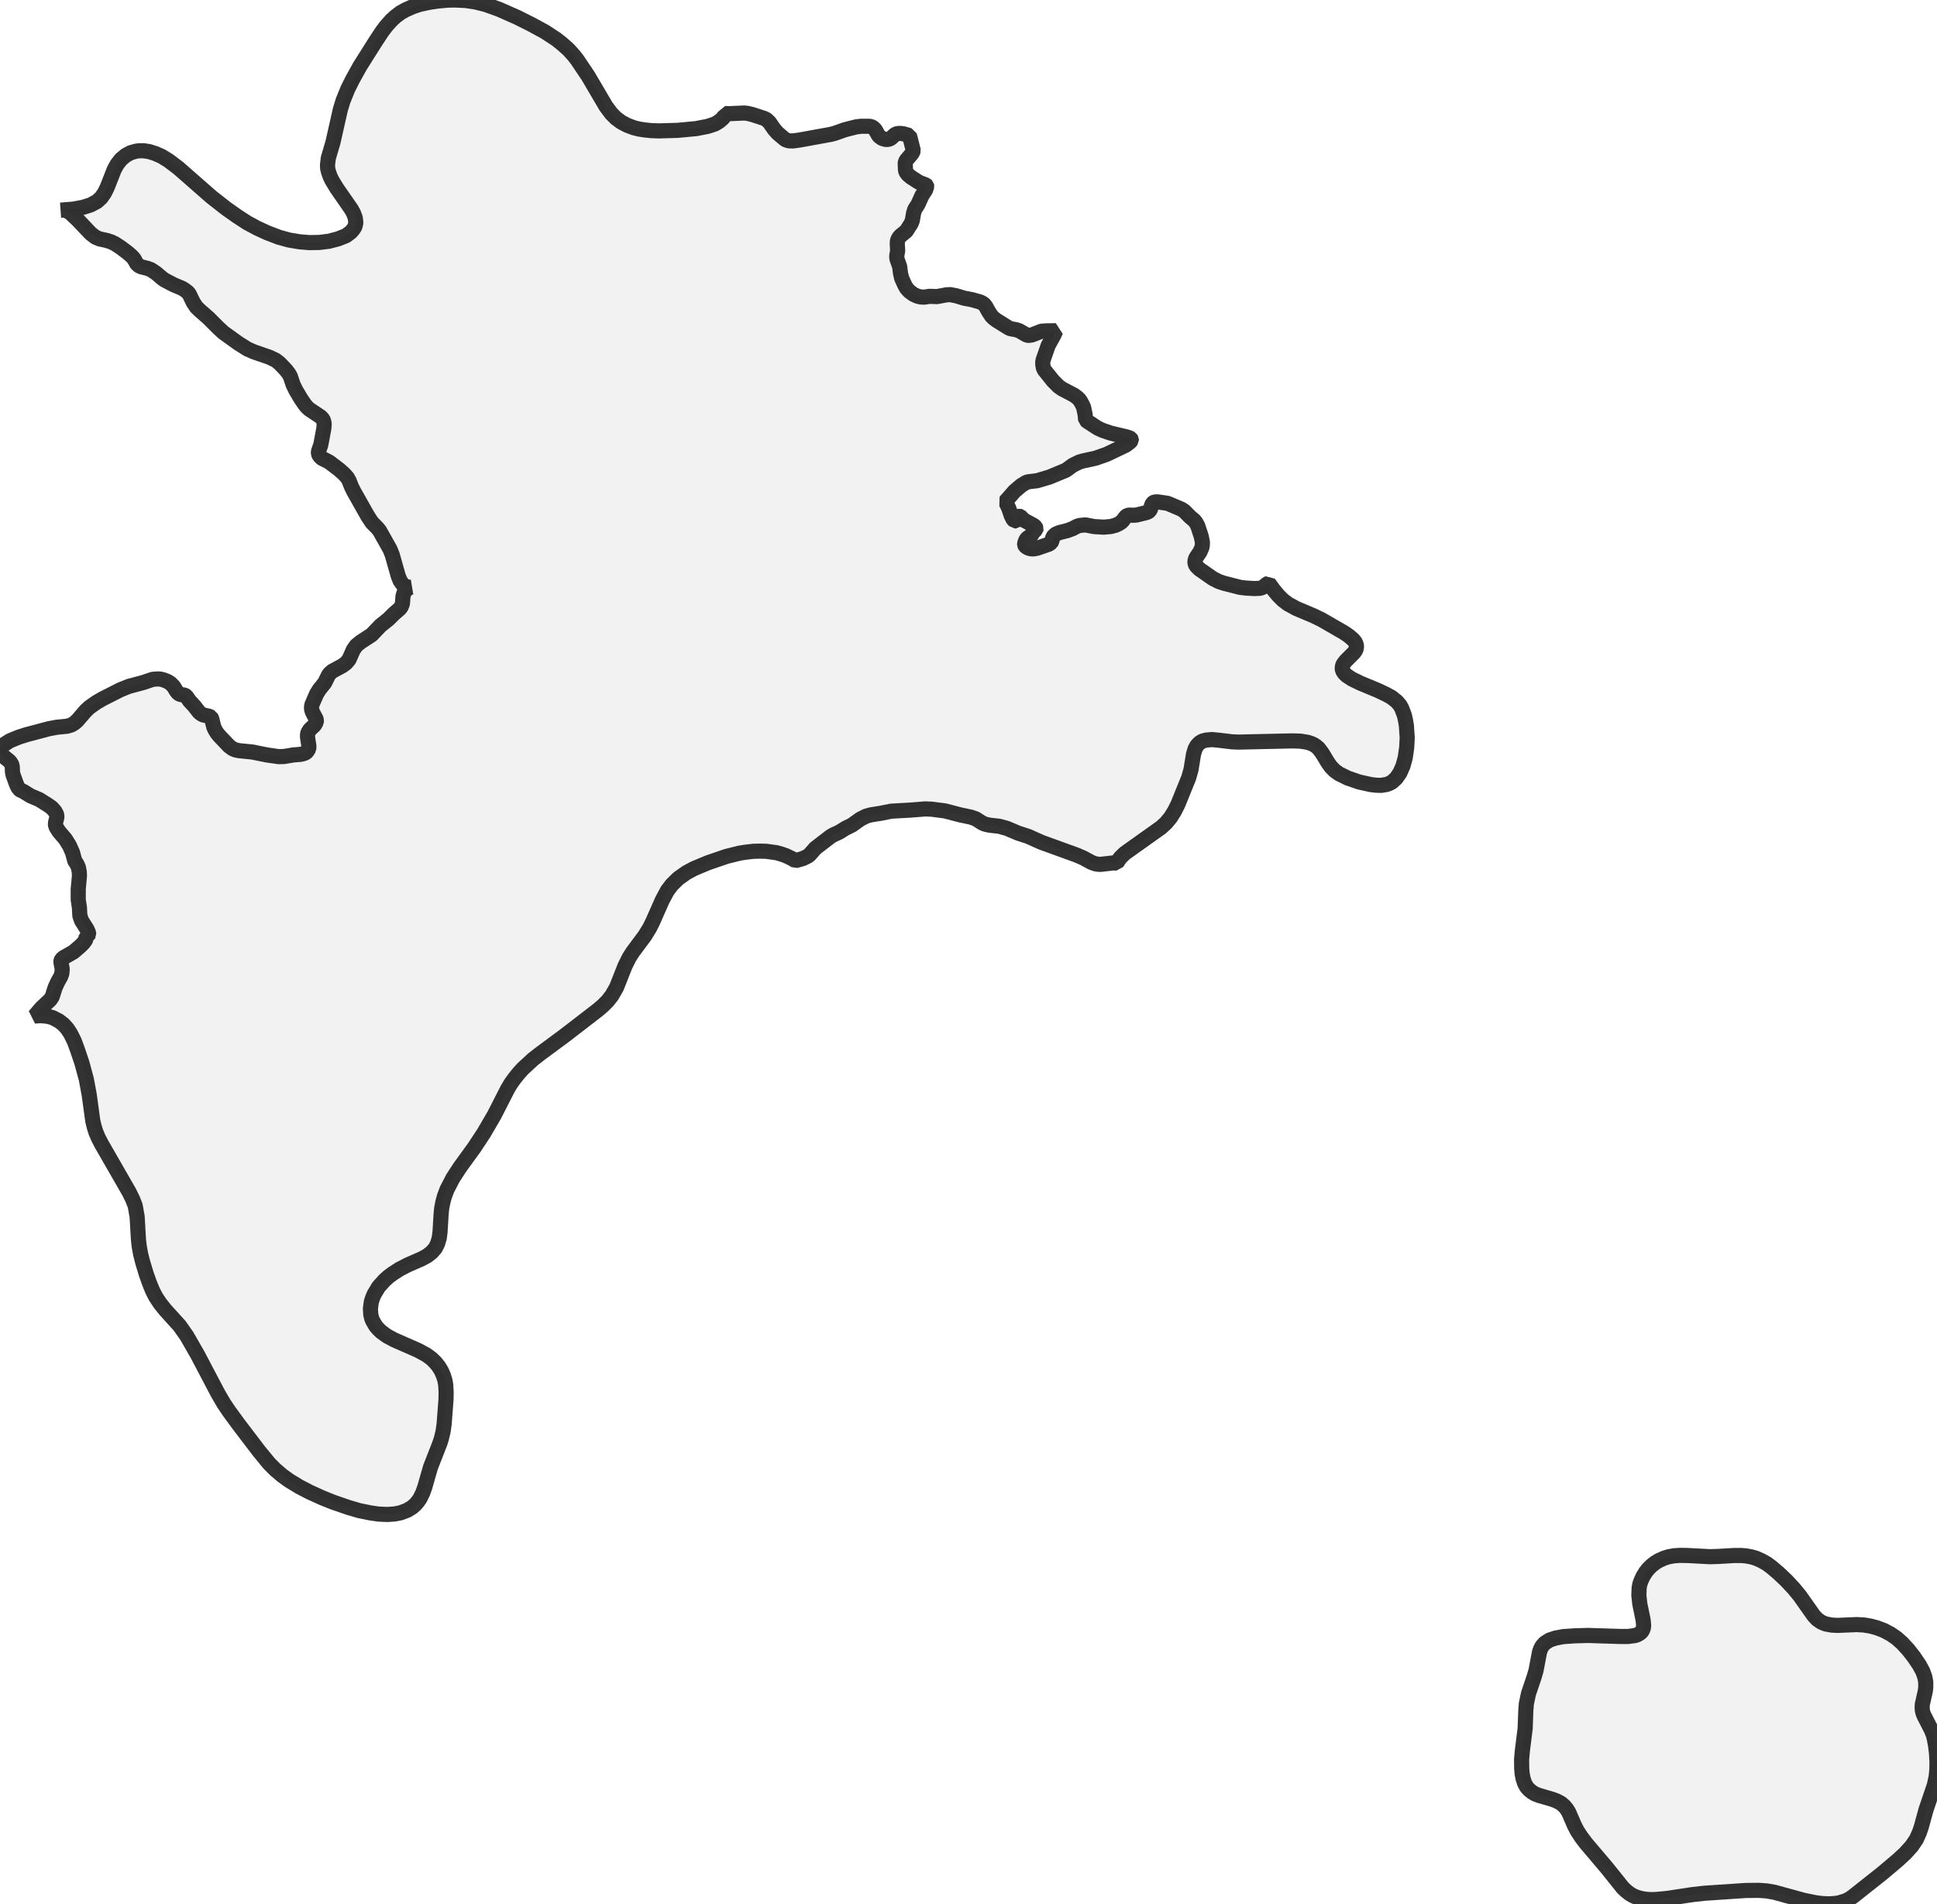
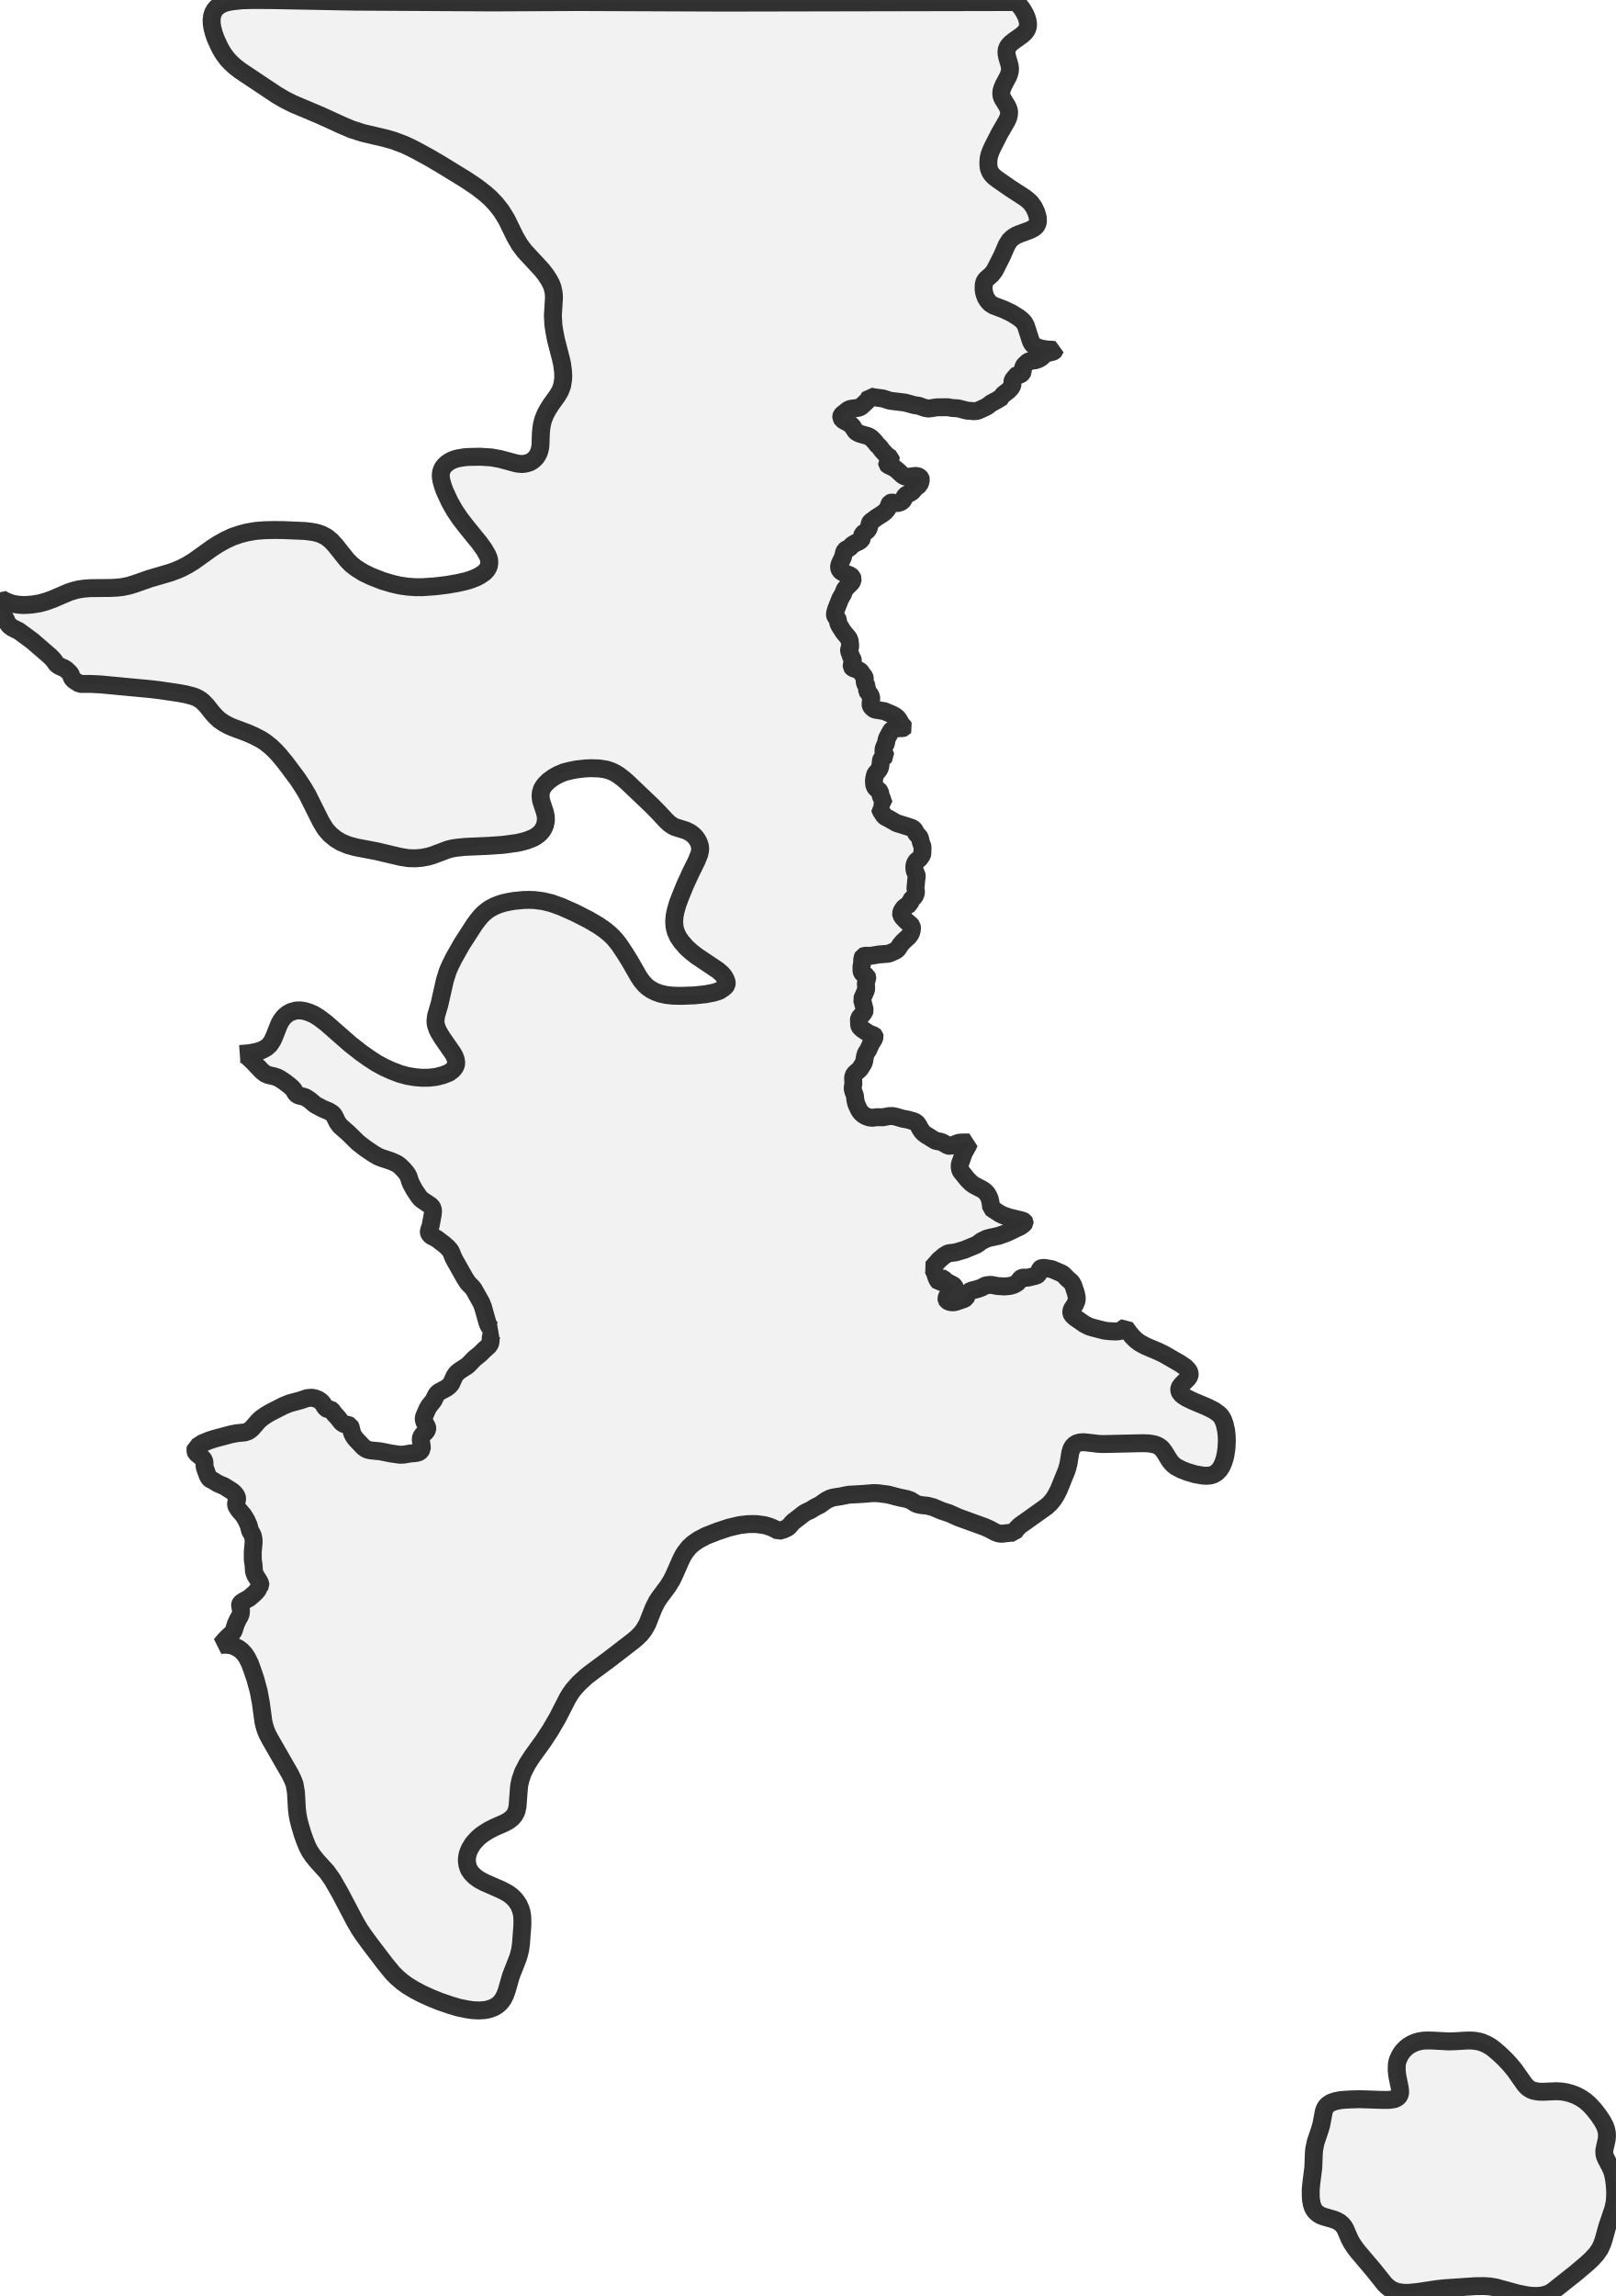
- <svg xmlns="http://www.w3.org/2000/svg" viewBox="0 0 256 251.679">
+ <svg xmlns="http://www.w3.org/2000/svg" viewBox="0 0 180.132 256">
  <style>
    g.zone {
      fill: lightgray;
      stroke-width: 2;
      stroke-linecap: square;
      stroke-linejoin: bevel;
      stroke-miterlimit: 3;
      stroke-opacity: 0.8;
      stroke: black;
      fill-opacity: 0.3;
    }
  </style>
  <g class="zone" id="zone">
-     <path d="M58.716,158.215 58.524,158.95 58.366,159.79 58.296,160.56 58.156,162.869 58.051,163.674 57.824,164.426 57.527,165.004 57.072,165.529 56.477,166.001 55.742,166.403 53.905,167.208 52.82,167.768 51.893,168.363 51.333,168.783 50.826,169.238 50.038,170.113 49.461,171.075 49.268,171.512 49.076,172.09 48.954,173.017 49.006,173.787 49.128,174.294 49.268,174.627 49.671,175.309 50.003,175.694 50.388,176.061 51.158,176.621 52.103,177.128 55.217,178.493 56.354,179.106 57.019,179.595 57.544,180.103 57.964,180.628 58.314,181.188 58.594,181.817 58.804,182.482 58.909,183.077 58.961,184.039 58.944,185.019 58.699,188.238 58.559,189.236 58.331,190.18 58.121,190.828 56.897,193.96 56.144,196.584 55.864,197.371 55.497,198.106 55.217,198.508 54.885,198.893 54.465,199.261 53.835,199.646 52.96,199.978 52.173,200.136 51.176,200.206 50.003,200.153 48.936,199.996 47.484,199.698 46.049,199.278 44.02,198.578 42.62,198.019 40.923,197.249 39.541,196.531 38.194,195.709 37.301,195.062 36.356,194.257 35.587,193.487 34.239,191.843 31.44,188.168 30.268,186.559 29.551,185.492 28.798,184.197 26.121,179.106 24.687,176.604 23.724,175.239 21.835,173.157 21.153,172.3 20.575,171.425 20.155,170.603 19.753,169.605 19.333,168.433 18.843,166.806 18.581,165.756 18.406,164.794 18.301,163.902 18.126,160.857 17.863,159.37 17.513,158.495 17.076,157.603 13.437,151.27 12.999,150.43 12.685,149.695 12.457,148.978 12.265,148.19 11.792,144.726 11.407,142.662 10.83,140.527 10.253,138.812 9.815,137.623 9.325,136.643 8.888,135.978 8.381,135.418 7.768,134.946 6.946,134.526 6.316,134.351 5.406,134.264 4.566,134.316 5.494,133.231 6.631,132.164 6.893,131.779 7.278,130.572 7.611,129.837 8.013,129.12 8.171,128.7 8.223,128.087 8.048,127.16 8.066,126.985 8.136,126.828 8.416,126.583 9.71,125.848 10.585,125.096 10.987,124.693 11.285,124.308 11.355,124.133 11.39,123.766 11.67,123.609 11.722,123.521 11.705,123.311 11.495,122.839 10.777,121.701 10.55,121.037 10.498,119.987 10.34,118.937 10.34,117.52 10.498,115.805 10.48,115.28 10.358,114.651 10.148,114.196 9.885,113.811 9.588,112.709 9.185,111.799 8.643,110.924 7.803,109.944 7.418,109.332 7.331,109.052 7.331,108.79 7.506,108.09 7.523,107.845 7.453,107.6 7.261,107.25 6.841,106.777 6.351,106.428 5.179,105.693 4.024,105.203 3.097,104.625 2.694,104.451 2.554,104.328 2.362,104.066 2.187,103.698 1.715,102.403 1.645,102.036 1.627,101.389 1.557,101.074 1.417,100.829 1.225,100.601 0.122,99.709 0.035,99.482 0,99.114 0.052,98.694 0.192,98.642 1.312,97.925 2.467,97.452 3.499,97.12 6.473,96.332 7.488,96.14 8.888,96 9.448,95.825 9.868,95.563 10.218,95.248 11.355,93.935 11.827,93.498 12.72,92.868 13.559,92.378 15.904,91.189 17.024,90.734 18.931,90.226 20.173,89.806 20.838,89.754 21.205,89.771 21.607,89.876 22.115,90.069 22.535,90.331 22.937,90.734 23.322,91.364 23.567,91.661 23.829,91.801 24.389,91.888 24.599,92.011 25.037,92.641 25.684,93.341 26.296,94.128 26.541,94.338 26.804,94.495 27.644,94.688 27.871,94.793 27.993,95.038 28.256,96.122 28.448,96.525 28.676,96.892 28.973,97.26 30.268,98.624 30.74,98.974 31.108,99.132 31.598,99.237 33.347,99.412 35.254,99.797 36.829,100.024 37.529,100.007 38.771,99.797 39.681,99.727 40.136,99.622 40.381,99.517 40.573,99.359 40.818,98.974 40.818,98.589 40.643,97.452 40.643,97.085 40.713,96.822 40.958,96.437 41.588,95.843 41.798,95.44 41.815,95.23 41.763,95.02 41.308,94.163 41.185,93.796 41.168,93.481 41.22,93.166 41.85,91.714 42.2,91.154 42.917,90.261 43.407,89.264 43.6,89.002 43.932,88.722 45.262,88.004 45.752,87.637 46.119,87.2 46.697,85.905 47.081,85.345 47.659,84.873 49.111,83.928 50.283,82.703 51.35,81.846 52.068,81.128 52.82,80.481 53.013,80.236 53.188,79.799 53.258,78.854 53.362,78.452 53.467,78.224 53.695,77.979 54.027,77.717 54.255,77.629 53.887,77.612 53.485,77.454 53.188,77.209 52.873,76.755 52.628,76.125 51.84,73.343 51.543,72.608 50.178,70.176 49.898,69.826 49.146,69.056 48.586,68.199 46.767,64.98 46.452,64.35 46.137,63.545 45.909,63.143 45.489,62.67 44.842,62.093 43.512,61.078 42.515,60.571 42.2,60.238 42.095,59.993 42.078,59.714 42.393,58.821 42.795,56.669 42.847,56.057 42.76,55.602 42.62,55.357 42.393,55.112 40.853,54.08 40.555,53.8 40.293,53.485 39.768,52.715 39.103,51.595 38.736,50.843 38.369,49.741 38.141,49.356 37.774,48.884 36.951,48.026 36.444,47.624 35.604,47.221 33.575,46.522 32.7,46.137 31.528,45.402 29.533,43.967 28.886,43.372 27.556,42.043 26.436,41.063 25.964,40.608 25.544,39.978 25.019,38.893 24.827,38.648 24.477,38.369 24.057,38.106 22.972,37.651 21.765,37.021 21.397,36.759 20.663,36.129 19.963,35.657 19.508,35.482 18.668,35.272 18.371,35.132 18.091,34.887 17.706,34.204 17.408,33.872 16.884,33.417 15.956,32.717 15.204,32.227 14.714,31.983 14.119,31.79 13.157,31.58 12.615,31.353 11.985,30.863 10.253,29.043 9.203,28.063 8.73,27.836 8.293,27.766 8.013,27.783 9.71,27.644 11.005,27.399 11.985,27.084 12.807,26.646 13.367,26.139 13.804,25.509 14.154,24.809 15.099,22.412 15.484,21.712 15.991,21.065 16.621,20.54 17.268,20.19 18.003,19.98 18.406,19.928 19.001,19.928 19.753,20.05 20.523,20.295 21.362,20.663 22.272,21.223 23.567,22.202 27.941,26.034 29.883,27.556 31.318,28.571 32.665,29.446 33.995,30.163 35.324,30.775 36.881,31.37 38.229,31.738 39.611,31.965 40.835,32.07 42.183,32.052 43.46,31.895 44.667,31.58 45.734,31.16 46.382,30.67 46.679,30.32 46.907,29.97 47.029,29.463 46.959,28.833 46.732,28.203 46.434,27.661 44.492,24.862 43.88,23.847 43.617,23.305 43.407,22.692 43.302,22.237 43.285,21.782 43.39,20.908 44.002,18.826 44.982,14.487 45.332,13.332 45.962,11.775 46.592,10.515 47.571,8.748 49.636,5.476 50.528,4.129 51.071,3.412 51.735,2.677 52.243,2.204 52.96,1.662 53.625,1.295 54.535,0.892 55.479,0.577 56.792,0.297 57.859,0.14 59.189,0.017 60.203,0 61.586,0.07 62.845,0.262 64.192,0.595 65.942,1.225 68.321,2.274 70.211,3.219 72.013,4.199 73.483,5.161 74.305,5.809 75.145,6.561 75.81,7.296 76.265,7.873 77.734,10.06 80.079,14.049 80.796,15.011 81.408,15.624 82.091,16.131 82.878,16.551 83.753,16.884 84.453,17.059 85.24,17.181 86.08,17.268 87.13,17.303 89.544,17.233 91.976,17.006 93.516,16.709 94.478,16.394 95.038,16.061 95.563,15.606 95.755,15.326 95.808,15.011 96.332,15.029 98.362,14.941 98.834,14.994 99.464,15.151 100.969,15.641 101.284,15.799 101.669,16.149 102.316,17.076 102.771,17.601 103.786,18.458 104.241,18.616 104.8,18.633 105.675,18.511 109.822,17.758 110.347,17.618 111.624,17.163 113.111,16.779 113.776,16.691 114.843,16.691 115.088,16.726 115.368,16.849 115.665,17.128 116.068,17.846 116.243,18.056 116.593,18.301 116.995,18.423 117.24,18.441 117.555,18.388 117.782,18.248 118.237,17.828 118.447,17.706 118.657,17.653 118.955,17.636 119.41,17.688 120.179,17.916 120.267,18.178 120.704,19.91 120.634,20.103 120.442,20.4 119.812,21.135 119.654,21.415 119.637,21.625 119.672,22.465 119.724,22.71 119.987,23.077 120.407,23.427 121.439,24.092 122.384,24.459 122.471,24.547 122.489,24.634 122.331,25.107 121.824,25.894 121.334,26.996 120.897,27.679 120.739,28.186 120.582,29.113 120.424,29.533 119.777,30.548 119.007,31.178 118.832,31.37 118.692,31.615 118.605,31.86 118.587,32.28 118.64,33.137 118.517,33.837 118.535,34.204 118.902,35.237 119.007,36.094 119.165,36.776 119.602,37.739 119.829,38.124 120.197,38.526 120.722,38.911 121.212,39.138 121.684,39.261 122.174,39.278 122.856,39.173 123.836,39.208 125.043,38.981 125.586,38.946 126.39,39.103 127.423,39.418 128.455,39.611 129.557,39.926 129.925,40.118 130.117,40.293 130.309,40.555 130.694,41.255 131.044,41.78 131.324,42.06 131.692,42.34 133.354,43.372 133.581,43.46 134.281,43.582 134.701,43.722 135.733,44.317 135.978,44.335 136.363,44.282 137.623,43.792 138.218,43.74 139.547,43.722 139.285,44.3 138.533,45.664 137.868,47.571 137.815,47.834 137.815,48.184 137.903,48.674 138.043,48.936 139.18,50.353 139.897,51.071 140.387,51.42 141.927,52.225 142.382,52.558 142.662,52.838 142.889,53.188 143.204,53.817 143.414,54.797 143.484,55.532 143.694,55.689 145.059,56.582 145.688,56.879 146.826,57.264 148.89,57.754 149.293,57.894 149.467,57.999 149.52,58.086 149.52,58.209 149.38,58.401 148.785,58.856 146.248,60.063 144.796,60.571 143.186,60.921 142.644,61.078 141.787,61.498 140.877,62.163 138.672,63.073 137.08,63.545 135.943,63.685 135.663,63.755 134.998,64.157 134.089,64.927 132.864,66.327 132.986,66.484 133.319,67.184 133.651,68.164 133.879,68.619 134.106,68.864 134.264,68.864 134.491,68.654 134.578,68.444 134.596,68.269 134.718,68.234 134.841,68.269 135.348,68.776 136.625,69.459 136.853,69.669 136.94,69.861 136.905,70.019 136.555,70.351 136.276,70.806 135.803,71.121 135.628,71.313 135.488,71.628 135.418,71.891 135.418,72.031 135.488,72.171 135.698,72.346 135.996,72.486 136.293,72.555 136.643,72.555 137.098,72.468 138.603,71.943 138.9,71.751 139.005,71.558 139.145,71.033 139.267,70.841 139.53,70.613 140.02,70.403 141.069,70.141 141.769,69.879 142.364,69.564 142.732,69.459 143.449,69.389 144.639,69.616 145.898,69.686 146.826,69.599 147.42,69.441 147.77,69.284 148.173,69.039 148.383,68.829 148.785,68.286 148.995,68.147 149.24,68.094 149.852,68.112 150.22,68.077 151.445,67.779 151.759,67.657 151.917,67.534 152.057,67.307 152.197,66.799 152.319,66.537 152.442,66.432 152.599,66.362 152.984,66.344 154.314,66.537 156.133,67.307 156.553,67.587 157.253,68.304 157.831,68.794 158.023,69.021 158.303,69.529 158.758,70.911 158.915,71.681 158.898,72.118 158.845,72.381 158.583,72.975 158.04,73.78 157.918,74.2 157.953,74.533 158.075,74.795 158.513,75.232 160.297,76.475 161.085,76.877 161.767,77.104 163.902,77.647 164.636,77.734 165.774,77.804 166.543,77.769 166.928,77.629 167.453,77.192 167.681,77.087 168.328,77.979 168.923,78.697 169.553,79.326 170.218,79.834 171.337,80.446 173.577,81.391 174.662,81.916 177.601,83.613 178.248,84.05 178.843,84.558 179.071,84.838 179.228,85.153 179.28,85.45 179.245,85.782 179.141,85.992 178.931,86.29 177.863,87.357 177.566,87.742 177.443,87.969 177.391,88.302 177.408,88.512 177.513,88.774 177.706,89.037 177.968,89.299 178.686,89.771 179.84,90.331 182.115,91.276 183.147,91.766 183.917,92.186 184.617,92.746 185.019,93.218 185.247,93.621 185.597,94.53 185.771,95.3 185.876,95.948 185.981,97.54 185.911,98.852 185.719,100.164 185.422,101.249 185.019,102.159 184.529,102.876 183.969,103.383 183.637,103.558 183.27,103.698 182.535,103.821 181.887,103.803 181.153,103.716 179.595,103.366 178.126,102.858 176.954,102.281 176.394,101.879 175.869,101.336 175.501,100.811 174.749,99.569 174.277,98.939 173.979,98.677 173.647,98.449 173.262,98.274 172.842,98.134 171.88,97.977 170.812,97.942 163.692,98.1 162.834,98.065 160.927,97.837 160.14,97.767 159.388,97.837 158.898,97.977 158.583,98.169 158.355,98.379 158.163,98.607 157.953,98.992 157.743,99.674 157.411,101.721 157.113,102.788 155.696,106.288 155.224,107.232 154.699,108.072 154.104,108.79 153.457,109.384 148.663,112.796 148.085,113.356 147.823,113.706 147.595,114.091 147.106,114.073 145.443,114.266 145.093,114.248 144.726,114.178 144.219,113.986 143.151,113.408 142.259,113.024 137.623,111.344 135.908,110.574 134.561,110.137 133.074,109.507 132.059,109.227 130.799,109.087 130.169,108.947 129.785,108.772 128.962,108.247 128.315,108.02 126.898,107.722 124.886,107.197 123.136,106.97 122.279,106.935 120.302,107.092 117.782,107.232 116.4,107.512 115.071,107.722 114.458,107.897 113.706,108.282 112.604,109.069 111.781,109.472 110.907,110.014 110.102,110.382 109.734,110.609 107.757,112.131 107.005,112.989 106.76,113.181 106.113,113.496 105.133,113.776 104.625,113.478 103.891,113.128 103.313,112.919 102.631,112.726 101.249,112.534 100.426,112.516 99.604,112.534 98.537,112.656 97.75,112.779 96,113.216 93.551,114.056 91.714,114.826 90.734,115.35 89.649,116.12 88.792,116.96 88.197,117.747 87.532,118.99 86.255,121.876 85.852,122.681 85.205,123.731 83.613,125.866 83.158,126.583 82.616,127.668 81.478,130.537 80.866,131.604 80.306,132.321 79.659,132.969 78.976,133.546 74.62,136.905 71.401,139.285 70.438,140.037 69.109,141.262 68.584,141.839 68.007,142.557 67.517,143.239 67.079,143.974 65.33,147.403 63.965,149.747 62.688,151.689 60.798,154.296 59.853,155.748 59.066,157.271 58.716,158.215Z" />
-     <path d="M254.513,223.055 254.46,223.528 254.058,225.312 254.04,225.627 254.058,226.082 254.163,226.502 254.32,226.869 255.248,228.671 255.493,229.284 255.65,229.879 255.808,230.718 255.93,231.716 256,232.905 255.983,233.903 255.895,234.865 255.65,235.985 254.548,239.239 253.918,241.531 253.673,242.248 253.271,243.141 252.658,244.05 251.801,244.995 250.839,245.887 248.809,247.602 244.838,250.751 244.418,251.031 243.998,251.259 243.088,251.539 242.581,251.626 241.776,251.679 240.849,251.644 239.991,251.539 238.364,251.206 234.48,250.139 233.448,249.964 232.398,249.894 230.718,249.911 225.242,250.279 223.685,250.454 220.361,250.961 218.874,251.101 218.104,251.119 217.457,251.066 216.862,250.961 216.249,250.786 215.777,250.576 215.322,250.296 214.902,249.964 214.465,249.544 212.348,246.902 209.618,243.683 208.971,242.826 208.446,242.021 208.061,241.268 207.344,239.606 207.081,239.169 206.767,238.784 206.329,238.399 205.752,238.084 205.157,237.857 203.407,237.349 202.865,237.139 202.463,236.894 202.06,236.562 201.745,236.195 201.483,235.705 201.29,235.092 201.168,234.445 201.115,233.815 201.098,232.573 201.203,231.418 201.57,228.496 201.658,226.1 201.728,225.225 202.008,223.895 202.742,221.726 203.005,220.833 203.46,218.436 203.582,218.051 203.792,217.631 204.16,217.212 204.79,216.809 205.577,216.547 206.574,216.354 208.096,216.249 209.881,216.197 214.255,216.337 215.147,216.337 216.074,216.214 216.389,216.109 216.669,215.952 216.914,215.759 217.072,215.532 217.194,215.217 217.229,214.867 217.159,214.15 216.722,212.033 216.599,210.913 216.634,209.898 216.739,209.373 216.897,208.936 217.159,208.376 217.457,207.886 217.806,207.431 218.261,206.976 218.751,206.592 219.241,206.294 219.941,205.979 220.501,205.804 221.253,205.664 222.058,205.612 223.02,205.629 225.995,205.787 227.097,205.752 229.214,205.629 230.106,205.629 230.753,205.682 231.436,205.804 232.048,205.979 232.8,206.312 233.518,206.714 234.148,207.186 235.092,207.991 236.107,208.954 237.069,209.986 237.874,210.966 239.711,213.572 240.184,214.08 240.726,214.447 241.268,214.675 242.108,214.832 242.878,214.867 245.38,214.762 246.342,214.815 247.2,214.955 248.039,215.182 248.967,215.532 249.859,216.004 250.629,216.529 251.381,217.194 252.203,218.086 252.956,219.049 253.673,220.116 254.128,220.956 254.39,221.691 254.513,222.355 254.513,223.055Z" />
+     <path d="M58.046,198.431 57.927,198.95 57.872,199.361 57.721,201.396 57.613,201.893 57.526,202.11 57.375,202.391 57.093,202.716 56.725,203.008 56.271,203.257 55.135,203.755 54.464,204.101 53.89,204.469 53.544,204.729 53.23,205.01 52.743,205.551 52.386,206.146 52.267,206.417 52.148,206.774 52.083,207.153 52.061,207.445 52.126,207.921 52.224,208.246 52.31,208.451 52.581,208.852 52.96,209.23 53.436,209.577 54.02,209.89 55.946,210.734 56.65,211.113 57.061,211.416 57.385,211.73 57.645,212.055 57.862,212.401 58.035,212.79 58.165,213.202 58.23,213.57 58.262,214.165 58.251,214.771 58.1,216.762 58.013,217.379 57.872,217.963 57.743,218.363 56.985,220.3 56.52,221.924 56.347,222.411 56.119,222.865 55.946,223.114 55.741,223.352 55.481,223.579 55.091,223.817 54.55,224.023 54.063,224.12 53.447,224.164 52.721,224.131 52.061,224.034 51.163,223.85 50.276,223.59 49.021,223.157 48.155,222.811 47.105,222.335 46.25,221.891 45.417,221.383 44.865,220.982 44.281,220.484 43.805,220.008 42.971,218.991 41.24,216.719 40.515,215.723 40.071,215.063 39.606,214.262 37.95,211.113 37.063,209.566 36.468,208.722 35.299,207.434 34.877,206.904 34.52,206.363 34.26,205.854 34.011,205.237 33.752,204.512 33.449,203.506 33.286,202.856 33.178,202.261 33.113,201.709 33.005,199.827 32.843,198.907 32.626,198.366 32.356,197.814 30.105,193.896 29.834,193.377 29.64,192.923 29.499,192.479 29.38,191.992 29.088,189.849 28.85,188.572 28.493,187.252 28.135,186.192 27.865,185.456 27.562,184.85 27.291,184.439 26.978,184.092 26.599,183.8 26.09,183.54 25.701,183.432 25.138,183.378 24.619,183.411 25.192,182.74 25.895,182.08 26.058,181.841 26.296,181.095 26.501,180.64 26.75,180.197 26.848,179.937 26.88,179.558 26.772,178.985 26.783,178.876 26.826,178.779 26.999,178.628 27.8,178.173 28.341,177.708 28.59,177.459 28.774,177.221 28.817,177.113 28.839,176.885 29.012,176.788 29.044,176.734 29.034,176.604 28.904,176.312 28.46,175.608 28.319,175.197 28.287,174.548 28.19,173.899 28.19,173.022 28.287,171.962 28.276,171.637 28.2,171.247 28.071,170.966 27.908,170.728 27.724,170.046 27.475,169.484 27.14,168.942 26.62,168.336 26.382,167.958 26.328,167.785 26.328,167.622 26.436,167.189 26.447,167.038 26.404,166.886 26.285,166.67 26.025,166.378 25.722,166.161 24.997,165.707 24.283,165.404 23.71,165.047 23.461,164.939 23.374,164.863 23.255,164.701 23.147,164.473 22.855,163.672 22.811,163.445 22.801,163.045 22.757,162.85 22.671,162.699 22.552,162.558 21.87,162.006 21.816,161.865 21.794,161.638 21.827,161.378 21.913,161.346 22.606,160.902 23.32,160.61 23.958,160.404 25.798,159.917 26.426,159.798 27.291,159.712 27.638,159.604 27.897,159.441 28.114,159.247 28.817,158.435 29.109,158.164 29.661,157.775 30.181,157.472 31.631,156.736 32.323,156.455 33.503,156.141 34.271,155.881 34.682,155.849 34.91,155.859 35.158,155.924 35.472,156.043 35.732,156.206 35.981,156.455 36.219,156.844 36.37,157.028 36.533,157.115 36.879,157.169 37.009,157.245 37.279,157.634 37.68,158.067 38.059,158.554 38.21,158.684 38.372,158.781 38.892,158.9 39.033,158.965 39.108,159.117 39.271,159.788 39.39,160.037 39.53,160.264 39.714,160.491 40.515,161.335 40.807,161.552 41.034,161.649 41.337,161.714 42.42,161.822 43.599,162.06 44.573,162.201 45.006,162.19 45.774,162.06 46.337,162.017 46.618,161.952 46.77,161.887 46.889,161.79 47.04,161.552 47.04,161.313 46.932,160.61 46.932,160.383 46.975,160.22 47.127,159.982 47.516,159.614 47.646,159.366 47.657,159.236 47.625,159.106 47.343,158.576 47.268,158.348 47.257,158.154 47.289,157.959 47.679,157.061 47.895,156.714 48.339,156.162 48.642,155.546 48.761,155.383 48.966,155.21 49.789,154.767 50.092,154.539 50.319,154.269 50.676,153.468 50.914,153.122 51.271,152.83 52.17,152.245 52.895,151.488 53.555,150.957 53.998,150.514 54.496,150.07 54.626,149.875 54.68,149.756 54.713,149.54 54.734,149.053 54.832,148.782 54.951,148.609 55.07,148.501 55.21,148.404 55.351,148.349 55.124,148.339 54.875,148.241 54.691,148.09 54.496,147.808 54.345,147.419 53.858,145.698 53.674,145.244 52.83,143.74 52.657,143.523 52.191,143.047 51.845,142.517 50.72,140.526 50.525,140.136 50.33,139.638 50.189,139.389 49.93,139.097 49.529,138.74 48.707,138.113 48.09,137.799 47.895,137.593 47.83,137.442 47.819,137.268 48.014,136.717 48.263,135.386 48.296,135.007 48.241,134.725 48.155,134.574 48.014,134.422 47.062,133.784 46.878,133.611 46.716,133.416 46.25,132.724 45.915,132.128 45.753,131.782 45.579,131.23 45.46,130.981 45.287,130.732 44.973,130.364 44.562,129.964 44.238,129.737 43.632,129.466 42.56,129.109 42.16,128.947 41.64,128.644 40.731,128.027 39.931,127.41 38.838,126.339 37.94,125.549 37.647,125.159 37.269,124.391 37.15,124.24 37.009,124.11 36.673,123.904 36.003,123.623 35.256,123.233 35.029,123.071 34.574,122.681 34.141,122.389 33.86,122.281 33.34,122.151 33.157,122.065 32.983,121.913 32.745,121.491 32.561,121.285 32.237,121.004 31.663,120.571 31.198,120.268 30.895,120.117 30.527,119.998 29.932,119.868 29.596,119.727 29.207,119.424 28.135,118.299 27.486,117.693 27.194,117.552 26.923,117.509 26.75,117.52 27.8,117.433 28.601,117.281 29.207,117.087 29.715,116.816 30.062,116.502 30.332,116.113 30.549,115.68 31.133,114.197 31.371,113.765 31.685,113.364 32.074,113.04 32.475,112.823 32.929,112.693 33.178,112.661 33.546,112.661 34.011,112.737 34.488,112.888 35.007,113.115 35.57,113.462 36.37,114.068 39.076,116.437 40.277,117.379 41.164,118.007 41.998,118.548 42.82,118.991 43.642,119.37 44.605,119.738 45.439,119.965 46.294,120.106 47.051,120.171 47.884,120.16 48.674,120.063 49.421,119.868 50.081,119.608 50.481,119.305 50.665,119.089 50.806,118.872 50.882,118.558 50.839,118.169 50.698,117.779 50.514,117.444 49.313,115.712 48.934,115.085 48.772,114.749 48.642,114.371 48.577,114.089 48.566,113.808 48.631,113.267 49.01,111.979 49.616,109.295 49.94,108.267 50.222,107.618 50.611,106.839 51.477,105.302 52.916,103.073 53.252,102.619 53.652,102.132 53.944,101.839 54.366,101.493 54.756,101.244 55.178,101.028 55.643,100.844 56.109,100.692 56.682,100.563 57.299,100.454 58.403,100.346 59.03,100.335 59.647,100.357 60.556,100.476 61.498,100.703 62.58,101.093 64.051,101.742 65.653,102.554 66.735,103.192 67.438,103.679 67.915,104.069 68.272,104.393 68.683,104.848 69.094,105.378 69.754,106.374 70.274,107.218 71.215,108.862 71.551,109.36 71.908,109.782 72.221,110.074 72.654,110.367 73.055,110.572 73.596,110.778 74.267,110.929 75.035,111.016 75.955,111.038 77.448,110.983 78.682,110.854 79.634,110.67 80.229,110.475 80.673,110.183 80.9,109.988 81.019,109.815 81.052,109.598 81.03,109.458 80.933,109.198 80.738,108.852 80.5,108.57 80.067,108.192 77.665,106.579 77.124,106.157 76.55,105.638 75.976,104.978 75.619,104.447 75.381,103.917 75.273,103.549 75.219,103.246 75.187,102.748 75.23,102.153 75.349,101.569 75.576,100.768 75.922,99.859 76.377,98.745 77.015,97.349 77.708,95.942 77.989,95.228 78.065,94.881 78.087,94.557 78.033,94.243 77.946,93.983 77.773,93.637 77.546,93.323 77.329,93.107 77.015,92.858 76.507,92.598 75.284,92.219 74.97,92.057 74.635,91.819 74.278,91.483 73.423,90.564 72.698,89.828 69.981,87.241 69.538,86.852 68.997,86.441 68.618,86.203 68.293,86.04 67.958,85.91 67.59,85.802 66.843,85.683 65.913,85.651 65.231,85.683 64.289,85.791 63.575,85.932 62.904,86.105 62.277,86.365 61.736,86.668 61.195,87.058 60.827,87.415 60.589,87.718 60.437,87.988 60.318,88.367 60.286,88.692 60.307,89.016 60.361,89.319 60.773,90.574 60.87,91.018 60.881,91.516 60.773,92.035 60.632,92.338 60.502,92.566 60.286,92.836 60.048,93.053 59.766,93.258 59.506,93.41 59.149,93.561 58.684,93.734 58.121,93.886 57.613,93.994 56.087,94.2 54.539,94.308 51.845,94.427 50.903,94.524 50.438,94.6 49.962,94.719 48.263,95.357 47.787,95.498 47.073,95.639 46.304,95.704 45.558,95.682 44.66,95.541 42.008,94.914 39.736,94.481 38.849,94.243 38.059,93.918 37.431,93.54 36.857,93.074 36.392,92.566 36.122,92.176 35.754,91.548 34.304,88.637 33.86,87.88 33.211,86.884 31.836,85.045 31.046,84.092 30.678,83.703 30.213,83.259 29.564,82.74 29.034,82.404 28.287,82.026 27.573,81.712 25.895,81.084 25.463,80.889 24.965,80.619 24.435,80.251 23.991,79.829 23.645,79.439 23.049,78.682 22.627,78.249 22.4,78.065 22.13,77.892 21.837,77.74 21.47,77.611 20.712,77.416 19.965,77.275 17.92,76.972 16.86,76.842 11.243,76.312 10.15,76.258 8.906,76.258 8.3,75.879 8.148,75.749 8.008,75.554 7.9,75.23 7.824,75.078 7.402,74.667 7.153,74.505 6.612,74.267 6.385,74.115 6.276,74.007 5.973,73.574 5.562,73.152 3.593,71.453 2.11,70.36 1.363,69.992 1.017,69.722 0.833,69.473 0.628,69.029 0.325,68.553 0.108,68.088 0.011,67.612 0,67.265 0.032,66.995 0.065,66.865 0.141,66.757 0.487,66.962 0.996,67.179 1.374,67.309 1.721,67.374 2.099,67.428 2.608,67.46 3.181,67.438 3.636,67.395 4.437,67.265 5.205,67.049 5.941,66.778 7.672,66.032 8.213,65.859 8.722,65.729 9.36,65.631 10.096,65.577 12.347,65.556 13.007,65.523 13.678,65.447 14.403,65.296 15.063,65.09 16.697,64.517 18.991,63.846 19.695,63.586 20.247,63.348 20.928,62.991 21.599,62.58 23.623,61.13 24.305,60.686 25.16,60.21 25.928,59.853 26.783,59.561 27.54,59.366 28.536,59.193 29.531,59.117 30.559,59.095 31.652,59.106 33.968,59.203 34.628,59.279 35.094,59.355 35.472,59.452 35.873,59.593 36.414,59.874 36.933,60.296 37.42,60.827 38.686,62.417 39.173,62.915 39.736,63.359 40.558,63.867 41.413,64.279 42.658,64.766 43.74,65.09 44.605,65.285 45.406,65.404 46.272,65.469 47.159,65.469 48.555,65.372 49.875,65.209 51.012,65.014 51.921,64.809 52.527,64.625 53.144,64.376 53.587,64.138 54.031,63.824 54.323,63.5 54.507,63.153 54.572,62.774 54.55,62.439 54.485,62.19 54.345,61.865 53.998,61.26 53.468,60.524 52.051,58.781 51.315,57.829 50.687,56.899 50.146,55.935 49.605,54.767 49.399,54.204 49.226,53.598 49.161,53.198 49.161,52.895 49.205,52.592 49.345,52.224 49.583,51.899 49.832,51.672 50.146,51.455 50.449,51.304 50.806,51.174 51.206,51.077 51.834,50.979 52.332,50.947 53.544,50.925 54.788,51.001 55.795,51.185 57.645,51.683 58.165,51.737 58.554,51.704 59.03,51.574 59.258,51.455 59.474,51.304 59.701,51.087 59.853,50.903 59.972,50.709 60.112,50.417 60.221,50.027 60.275,49.637 60.318,48.36 60.372,47.733 60.448,47.289 60.578,46.791 60.827,46.164 61.119,45.634 61.454,45.103 62.147,44.14 62.471,43.588 62.688,43.015 62.796,42.344 62.818,41.987 62.796,41.446 62.688,40.591 62.558,40.017 61.995,37.842 61.811,36.868 61.714,36.219 61.66,35.169 61.779,33.232 61.768,32.864 61.725,32.529 61.606,32.009 61.454,31.631 61.227,31.209 60.892,30.689 60.513,30.191 60.156,29.791 58.468,27.973 57.927,27.237 57.44,26.393 56.487,24.445 55.903,23.504 55.286,22.725 54.658,22.065 54.117,21.589 53.187,20.864 51.942,20.03 49.248,18.375 47.884,17.574 46.64,16.892 45.872,16.492 45.082,16.124 43.902,15.68 42.907,15.399 40.461,14.825 39.184,14.414 38.167,13.981 35.754,12.877 32.68,11.579 31.717,11.092 30.852,10.583 26.761,7.856 26.22,7.434 25.722,6.98 25.354,6.579 25.03,6.157 24.727,5.692 24.445,5.162 24.045,4.285 23.85,3.733 23.699,3.16 23.612,2.651 23.601,2.186 23.655,1.764 23.764,1.439 23.948,1.104 24.207,0.801 24.532,0.574 24.813,0.433 25.149,0.303 25.517,0.216 26.025,0.13 27.021,0.032 28.211,0 30.408,0.011 39.487,0.184 54.886,0.271 64.452,0.227 80.76,0.292 113.386,0.227 113.992,0.985 114.197,1.331 114.392,1.699 114.533,2.056 114.619,2.392 114.652,2.705 114.63,2.998 114.511,3.333 114.273,3.647 113.959,3.928 113.061,4.567 112.715,4.848 112.434,5.162 112.282,5.486 112.25,5.724 112.26,6.027 112.325,6.352 112.596,7.294 112.639,7.597 112.628,7.889 112.563,8.181 112.455,8.484 111.925,9.49 111.784,9.826 111.687,10.15 111.665,10.443 111.698,10.702 111.806,10.984 112.325,11.828 112.466,12.131 112.542,12.445 112.52,12.812 112.434,13.148 112.293,13.462 111.481,14.868 110.691,16.416 110.486,16.881 110.345,17.271 110.258,17.66 110.226,18.082 110.237,18.472 110.291,18.818 110.421,19.154 110.605,19.435 110.897,19.738 111.297,20.041 112.737,21.037 114.306,22.054 114.674,22.346 114.977,22.638 115.312,23.114 115.572,23.666 115.734,24.229 115.756,24.683 115.712,24.9 115.615,25.116 115.474,25.289 115.28,25.441 114.814,25.679 113.689,26.09 113.288,26.263 112.91,26.512 112.585,26.826 112.282,27.313 111.741,28.557 110.929,30.159 110.594,30.603 109.988,31.133 109.836,31.328 109.761,31.533 109.707,31.782 109.696,32.312 109.793,32.789 109.955,33.211 110.194,33.579 110.464,33.86 110.8,34.066 111.968,34.509 112.823,34.92 113.591,35.397 113.884,35.624 114.132,35.862 114.273,36.057 114.425,36.349 114.966,38.048 115.117,38.329 115.258,38.47 115.593,38.686 116.059,38.849 116.665,38.957 117.639,39.022 117.628,39.065 117.53,39.162 117.422,39.216 116.795,39.368 116.6,39.455 116.394,39.595 116.156,39.844 115.81,40.05 115.496,40.158 114.825,40.255 114.63,40.353 114.273,40.688 114.176,40.818 114.068,41.11 114.046,41.478 113.992,41.597 113.894,41.684 113.754,41.77 113.353,41.868 113.234,41.933 113.159,42.138 113.018,42.29 112.942,42.409 112.91,42.539 112.92,42.842 112.888,42.982 112.78,43.21 112.455,43.556 111.882,43.999 111.784,44.151 111.773,44.248 111.167,44.627 110.561,44.952 110.042,45.341 109.393,45.644 109.036,45.796 108.679,45.85 107.845,45.785 106.871,45.536 106.136,45.482 105.703,45.406 104.458,45.417 103.636,45.547 103.484,45.547 103.106,45.471 102.467,45.244 102.002,45.179 100.93,44.887 99.329,44.692 99.037,44.616 98.485,44.432 97.37,44.281 97.024,44.194 96.872,44.486 96.678,44.735 96.05,45.32 95.888,45.417 95.725,45.471 94.957,45.569 94.665,45.655 94.524,45.753 93.962,46.196 93.853,46.326 93.821,46.413 93.821,46.575 93.94,46.77 94.124,46.9 94.643,47.181 94.881,47.354 95.054,47.527 95.401,48.057 95.531,48.177 95.693,48.274 95.953,48.382 96.797,48.62 97.013,48.728 97.23,48.891 97.576,49.259 97.825,49.583 98.106,49.843 98.366,50.211 98.809,50.687 98.929,50.806 99.34,51.077 99.351,51.163 99.296,51.282 98.983,51.564 98.929,51.639 98.939,51.748 99.026,51.845 99.643,52.137 99.838,52.256 100.119,52.483 100.606,52.938 100.844,53.1 101.028,53.154 101.298,53.176 102.023,53.068 102.283,53.079 102.467,53.144 102.586,53.23 102.673,53.338 102.705,53.457 102.651,53.728 102.521,54.063 102.045,54.431 101.731,54.821 101.526,54.951 101.147,55.135 100.995,55.232 100.866,55.416 100.768,55.697 100.627,55.87 100.433,56 100.13,56.087 99.848,56.087 99.48,56.033 99.351,56.054 99.275,56.087 99.188,56.206 99.112,56.466 99.015,56.66 98.885,56.866 98.701,57.061 98.398,57.299 97.792,57.678 97.089,58.197 96.981,58.37 96.948,58.706 96.818,59.03 96.689,59.182 96.321,59.442 96.191,59.593 96.147,59.712 96.126,60.026 96.05,60.177 95.823,60.361 95.433,60.534 95.119,60.718 94.99,60.816 94.751,61.086 94.384,61.26 94.243,61.368 94.145,61.573 94.005,62.125 93.648,62.883 93.583,63.121 93.583,63.294 93.615,63.435 93.691,63.586 93.788,63.694 94.048,63.857 94.827,64.16 95.022,64.333 95.098,64.538 95.065,64.744 94.946,64.96 94.275,65.631 94.189,65.783 94.005,66.248 93.713,66.746 93.258,67.904 93.15,68.272 93.117,68.488 93.128,68.607 93.172,68.726 93.41,69.029 93.464,69.137 93.464,69.408 93.594,69.711 94.07,70.468 94.632,71.139 94.751,71.399 94.827,72.038 94.795,72.178 94.697,72.416 94.687,72.6 94.827,72.936 94.914,73.228 95.087,73.509 95.13,73.682 95.109,73.791 94.979,74.148 94.99,74.342 95.044,74.418 95.141,74.494 95.736,74.71 95.909,74.808 95.985,74.884 96.18,75.187 96.407,75.457 96.45,75.609 96.429,75.955 96.461,76.15 96.559,76.366 96.764,76.615 96.699,76.853 96.71,77.037 96.775,77.145 97.046,77.459 97.143,77.708 97.175,77.914 97.121,78.13 97.089,78.574 97.121,78.703 97.219,78.844 97.435,79.039 97.608,79.126 98.615,79.288 99.491,79.656 99.751,79.796 99.978,79.948 100.13,80.11 100.27,80.305 100.487,80.716 100.768,81.019 100.822,81.106 100.79,81.149 100.692,81.182 99.978,81.203 99.675,81.257 99.48,81.366 99.351,81.528 98.95,82.264 98.874,82.491 98.799,82.902 98.636,83.238 98.55,83.476 98.528,83.735 98.539,83.876 98.723,84.19 98.745,84.276 98.69,84.331 98.442,84.45 98.301,84.644 98.247,84.807 98.182,85.391 98.117,85.651 97.976,85.889 97.641,86.278 97.576,86.441 97.489,86.841 97.468,87.101 97.489,87.404 97.533,87.631 97.673,87.869 98.041,88.161 98.128,88.27 98.225,88.735 98.366,89.059 98.528,89.568 98.636,89.785 98.485,89.817 98.398,89.871 98.333,90.044 98.149,90.163 98.171,90.25 98.279,90.477 98.571,90.921 98.69,91.04 98.82,91.126 99.188,91.31 99.967,91.765 101.558,92.263 101.775,92.36 101.894,92.447 102.013,92.587 102.186,92.944 102.51,93.291 102.586,93.41 102.705,93.929 102.857,94.319 102.889,94.47 102.857,95.217 102.824,95.336 102.564,95.715 102.24,95.985 102.153,96.083 102.034,96.299 101.98,96.537 101.969,96.753 102.002,97.056 102.218,97.554 102.251,97.684 102.186,98.052 102.153,98.496 102.099,98.95 102.099,99.112 102.164,99.437 102.088,99.762 101.948,100 101.58,100.368 101.461,100.79 100.995,101.071 100.779,101.255 100.563,101.591 100.487,101.85 100.508,102.013 100.66,102.261 101.082,102.705 101.547,103.095 101.677,103.257 101.71,103.473 101.688,103.701 101.623,103.96 101.547,104.134 101.342,104.426 100.79,104.924 100.552,105.183 100.357,105.432 100.097,105.854 99.838,106.016 99.286,106.265 99.048,106.341 98.052,106.417 97.143,106.568 96.418,106.568 96.266,106.633 96.202,106.752 96.158,107.023 96.147,107.402 96.072,107.791 96.083,108.278 96.126,108.419 96.212,108.538 96.678,108.852 96.721,108.96 96.721,109.025 96.559,109.642 96.602,110.118 96.58,110.388 96.126,111.416 96.18,111.579 96.45,112.65 96.407,112.769 96.234,113.04 95.953,113.343 95.823,113.526 95.79,113.71 95.823,114.306 95.855,114.414 95.942,114.544 96.191,114.771 96.905,115.236 97.489,115.463 97.543,115.518 97.554,115.572 97.457,115.864 97.143,116.351 96.84,117.033 96.569,117.455 96.472,117.768 96.375,118.342 96.277,118.602 95.877,119.229 95.347,119.684 95.184,119.933 95.141,120.203 95.174,120.831 95.098,121.264 95.098,121.415 95.174,121.707 95.336,122.129 95.401,122.66 95.498,123.082 95.769,123.677 95.909,123.915 96.061,124.099 96.321,124.315 96.613,124.478 96.959,124.597 97.305,124.629 97.781,124.564 98.463,124.575 99.134,124.445 99.567,124.434 99.967,124.521 100.606,124.716 101.244,124.835 101.926,125.03 102.153,125.149 102.272,125.257 102.391,125.419 102.629,125.852 102.846,126.177 103.019,126.35 103.246,126.523 104.274,127.161 104.415,127.215 104.848,127.291 105.107,127.378 105.746,127.746 105.897,127.757 106.136,127.724 106.915,127.421 107.283,127.389 108.105,127.378 107.943,127.735 107.477,128.579 107.066,129.758 107.034,129.921 107.034,130.137 107.088,130.44 107.174,130.603 107.878,131.479 108.321,131.923 108.624,132.139 109.577,132.637 109.858,132.843 110.031,133.016 110.172,133.232 110.367,133.622 110.497,134.228 110.54,134.682 110.67,134.78 111.514,135.331 111.903,135.515 112.607,135.753 113.884,136.056 114.132,136.143 114.241,136.208 114.273,136.262 114.273,136.338 114.187,136.457 113.819,136.738 112.25,137.485 111.351,137.799 110.356,138.015 110.02,138.113 109.49,138.372 108.927,138.783 107.564,139.346 106.579,139.638 105.876,139.725 105.703,139.768 105.291,140.017 104.729,140.493 103.971,141.359 104.047,141.456 104.253,141.889 104.458,142.495 104.599,142.777 104.74,142.928 104.837,142.928 104.978,142.798 105.032,142.668 105.043,142.56 105.118,142.538 105.194,142.56 105.508,142.874 106.298,143.296 106.439,143.426 106.493,143.545 106.471,143.642 106.255,143.848 106.081,144.129 105.789,144.324 105.681,144.443 105.594,144.638 105.551,144.8 105.562,144.908 105.627,145.006 105.789,145.114 105.973,145.179 106.309,145.211 106.59,145.157 107.521,144.833 107.705,144.714 107.77,144.594 107.856,144.27 107.932,144.151 108.094,144.01 108.397,143.88 109.046,143.718 109.479,143.556 109.847,143.361 110.074,143.296 110.518,143.253 111.254,143.393 112.033,143.437 112.607,143.383 112.975,143.285 113.191,143.188 113.44,143.036 113.57,142.906 113.819,142.571 113.949,142.484 114.1,142.452 114.479,142.463 114.706,142.441 115.463,142.257 115.658,142.181 115.756,142.106 115.842,141.965 115.929,141.651 116.005,141.489 116.08,141.424 116.178,141.381 116.459,141.37 117.314,141.51 118.439,141.997 118.623,142.138 119.056,142.582 119.413,142.885 119.532,143.025 119.705,143.339 119.987,144.194 120.084,144.67 120.073,144.941 120.041,145.103 119.879,145.471 119.543,145.969 119.467,146.229 119.489,146.434 119.565,146.596 119.835,146.867 120.939,147.635 121.426,147.884 121.848,148.025 123.168,148.36 123.623,148.414 124.326,148.458 124.802,148.436 125.04,148.349 125.365,148.079 125.506,148.014 125.906,148.566 126.274,149.01 126.664,149.399 127.075,149.713 127.767,150.092 129.152,150.676 129.823,151.001 131.641,152.05 132.193,152.429 132.442,152.678 132.583,152.862 132.659,153.057 132.68,153.241 132.659,153.392 132.594,153.522 132.464,153.706 131.804,154.366 131.62,154.604 131.544,154.745 131.512,154.907 131.522,155.048 131.566,155.199 131.674,155.362 131.869,155.567 132.312,155.859 133.027,156.206 134.617,156.877 135.375,157.255 135.883,157.613 136.067,157.786 136.23,157.991 136.424,158.348 136.587,158.803 136.738,159.474 136.803,160.058 136.825,160.664 136.782,161.476 136.684,162.147 136.587,162.601 136.424,163.099 136.23,163.521 136.002,163.878 135.689,164.192 135.375,164.387 135.028,164.506 134.52,164.549 134.098,164.517 133.33,164.387 132.475,164.138 131.771,163.867 131.133,163.532 130.83,163.294 130.57,163.012 130.343,162.688 129.877,161.919 129.585,161.53 129.401,161.368 129.196,161.227 128.958,161.119 128.698,161.032 128.103,160.935 127.443,160.913 123.038,161.01 122.508,160.989 121.329,160.848 120.842,160.805 120.463,160.826 120.138,160.913 119.922,161.021 119.738,161.184 119.619,161.324 119.489,161.562 119.359,161.984 119.154,163.25 118.97,163.911 118.093,166.075 117.801,166.659 117.476,167.179 117.108,167.622 116.708,167.99 113.743,170.1 113.386,170.447 113.223,170.663 113.083,170.901 112.78,170.89 111.752,171.009 111.535,170.999 111.308,170.955 110.994,170.836 110.334,170.479 109.782,170.241 106.915,169.202 105.854,168.726 105.021,168.456 104.101,168.066 103.473,167.893 102.694,167.806 102.305,167.72 102.067,167.611 101.558,167.287 101.158,167.146 100.281,166.962 99.037,166.638 97.955,166.497 97.424,166.475 96.202,166.573 94.643,166.659 93.788,166.832 92.966,166.962 92.587,167.07 92.122,167.308 91.44,167.795 90.932,168.044 90.39,168.38 89.893,168.607 89.665,168.748 88.443,169.689 87.977,170.219 87.826,170.338 87.425,170.533 86.819,170.706 86.506,170.522 86.051,170.306 85.694,170.176 85.272,170.057 84.417,169.938 83.909,169.927 83.4,169.938 82.491,170.046 81.322,170.317 80.013,170.75 78.768,171.237 77.914,171.68 77.329,172.081 76.842,172.524 76.399,173.087 76.193,173.412 75.933,173.931 75.143,175.717 74.894,176.214 74.494,176.864 73.509,178.184 73.228,178.628 72.892,179.298 72.189,181.073 71.81,181.733 71.464,182.177 71.064,182.577 70.642,182.934 67.947,185.012 65.956,186.484 65.361,186.949 64.538,187.707 63.911,188.421 63.554,188.929 63.283,189.384 62.201,191.505 61.357,192.955 60.567,194.156 59.398,195.769 58.814,196.667 58.327,197.608 58.046,198.431Z" />
+     <path d="M179.212,238.296 179.179,238.588 178.931,239.692 178.92,239.887 178.931,240.168 178.995,240.428 179.093,240.655 179.666,241.77 179.818,242.149 179.915,242.517 180.013,243.036 180.088,243.653 180.132,244.389 180.121,245.006 180.067,245.601 179.915,246.293 179.234,248.306 178.844,249.724 178.692,250.167 178.444,250.719 178.065,251.282 177.535,251.866 176.939,252.418 175.684,253.479 173.228,255.426 172.968,255.6 172.708,255.74 172.146,255.913 171.832,255.968 171.334,256 170.76,255.978 170.23,255.913 169.224,255.708 166.821,255.048 166.183,254.94 165.534,254.896 164.495,254.907 161.108,255.134 160.145,255.243 158.089,255.556 157.169,255.643 156.693,255.654 156.292,255.621 155.924,255.556 155.546,255.448 155.253,255.318 154.972,255.145 154.712,254.94 154.442,254.68 153.133,253.046 151.444,251.055 151.044,250.524 150.719,250.027 150.481,249.561 150.038,248.533 149.875,248.263 149.681,248.025 149.41,247.787 149.053,247.592 148.685,247.451 147.603,247.137 147.267,247.007 147.018,246.856 146.77,246.65 146.575,246.423 146.412,246.12 146.293,245.741 146.218,245.341 146.185,244.951 146.174,244.183 146.239,243.469 146.467,241.662 146.521,240.179 146.564,239.638 146.737,238.816 147.192,237.474 147.354,236.922 147.635,235.439 147.711,235.201 147.841,234.942 148.068,234.682 148.458,234.433 148.945,234.271 149.561,234.152 150.503,234.087 151.607,234.054 154.312,234.141 154.864,234.141 155.437,234.065 155.632,234 155.805,233.903 155.957,233.784 156.054,233.643 156.13,233.448 156.152,233.232 156.108,232.788 155.838,231.479 155.762,230.786 155.784,230.159 155.849,229.834 155.946,229.564 156.108,229.217 156.292,228.914 156.509,228.633 156.79,228.352 157.093,228.113 157.396,227.929 157.829,227.735 158.175,227.626 158.641,227.54 159.138,227.507 159.734,227.518 161.573,227.616 162.255,227.594 163.564,227.518 164.116,227.518 164.517,227.551 164.939,227.626 165.317,227.735 165.783,227.94 166.226,228.189 166.616,228.481 167.2,228.979 167.828,229.574 168.423,230.213 168.921,230.819 170.057,232.431 170.349,232.745 170.685,232.972 171.02,233.113 171.54,233.21 172.016,233.232 173.563,233.167 174.158,233.199 174.689,233.286 175.208,233.427 175.782,233.643 176.333,233.935 176.81,234.26 177.275,234.671 177.783,235.223 178.249,235.818 178.692,236.478 178.974,236.998 179.136,237.452 179.212,237.863 179.212,238.296Z" />
  </g>
</svg>
